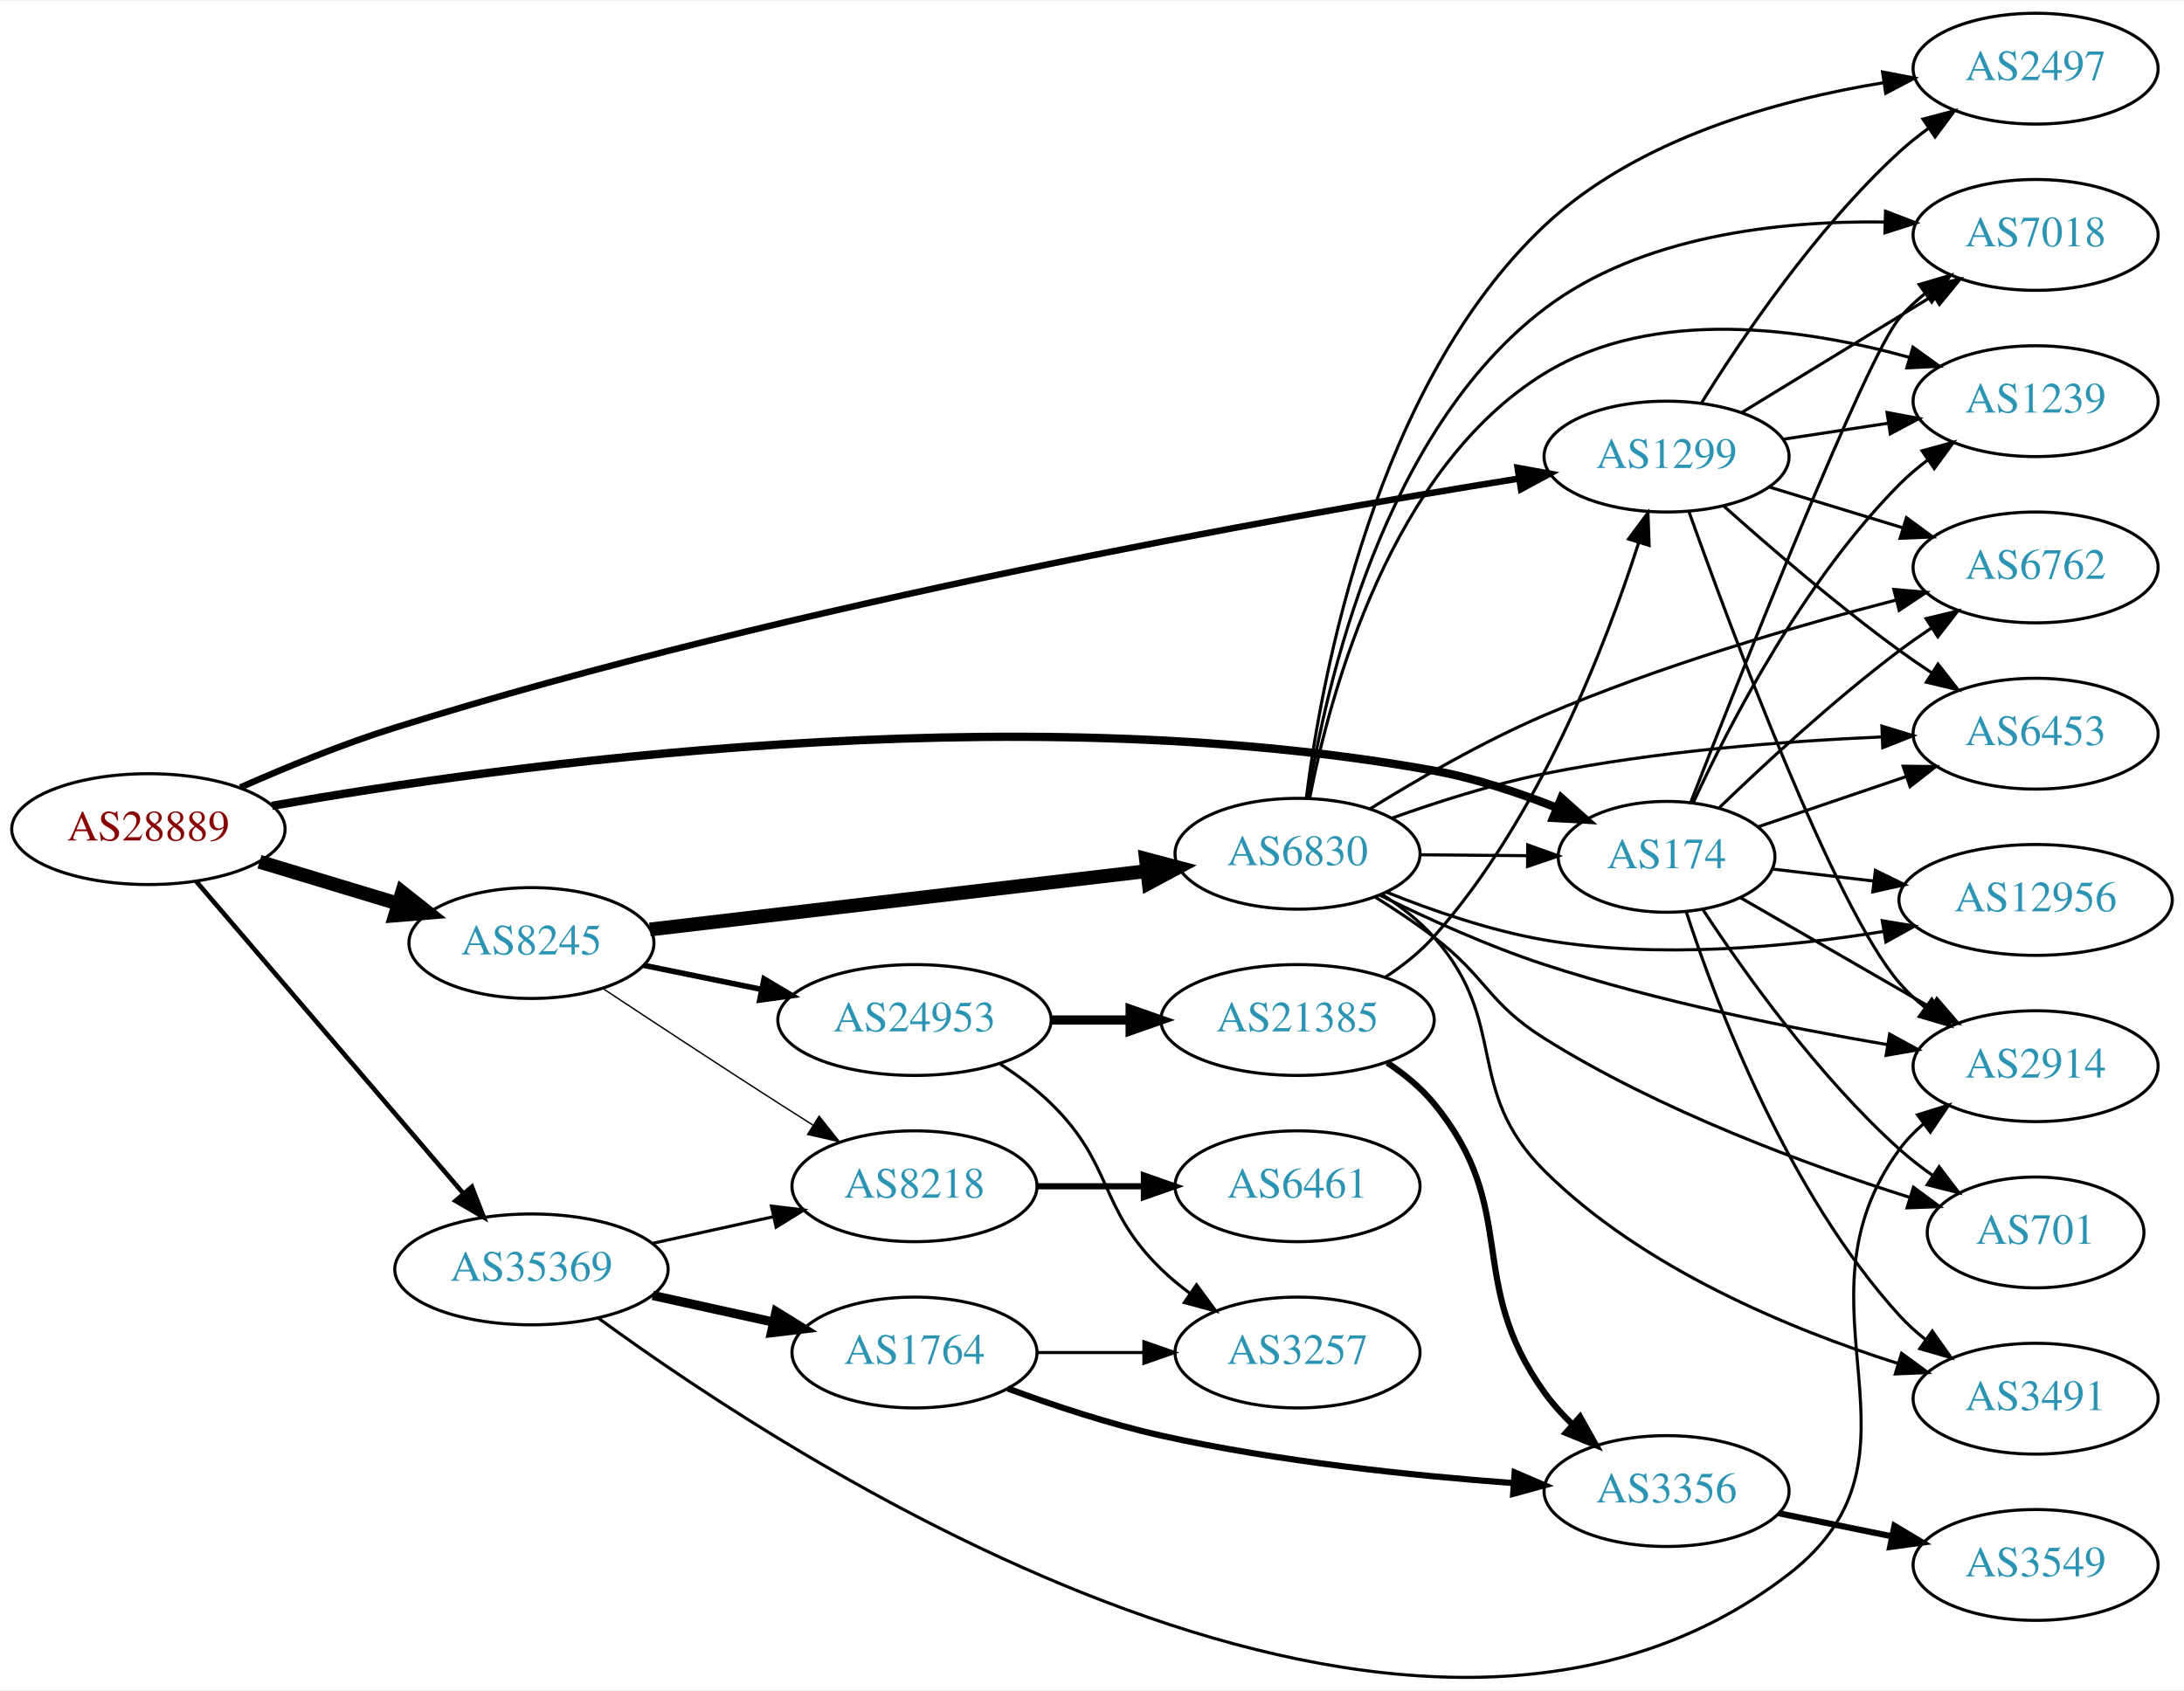
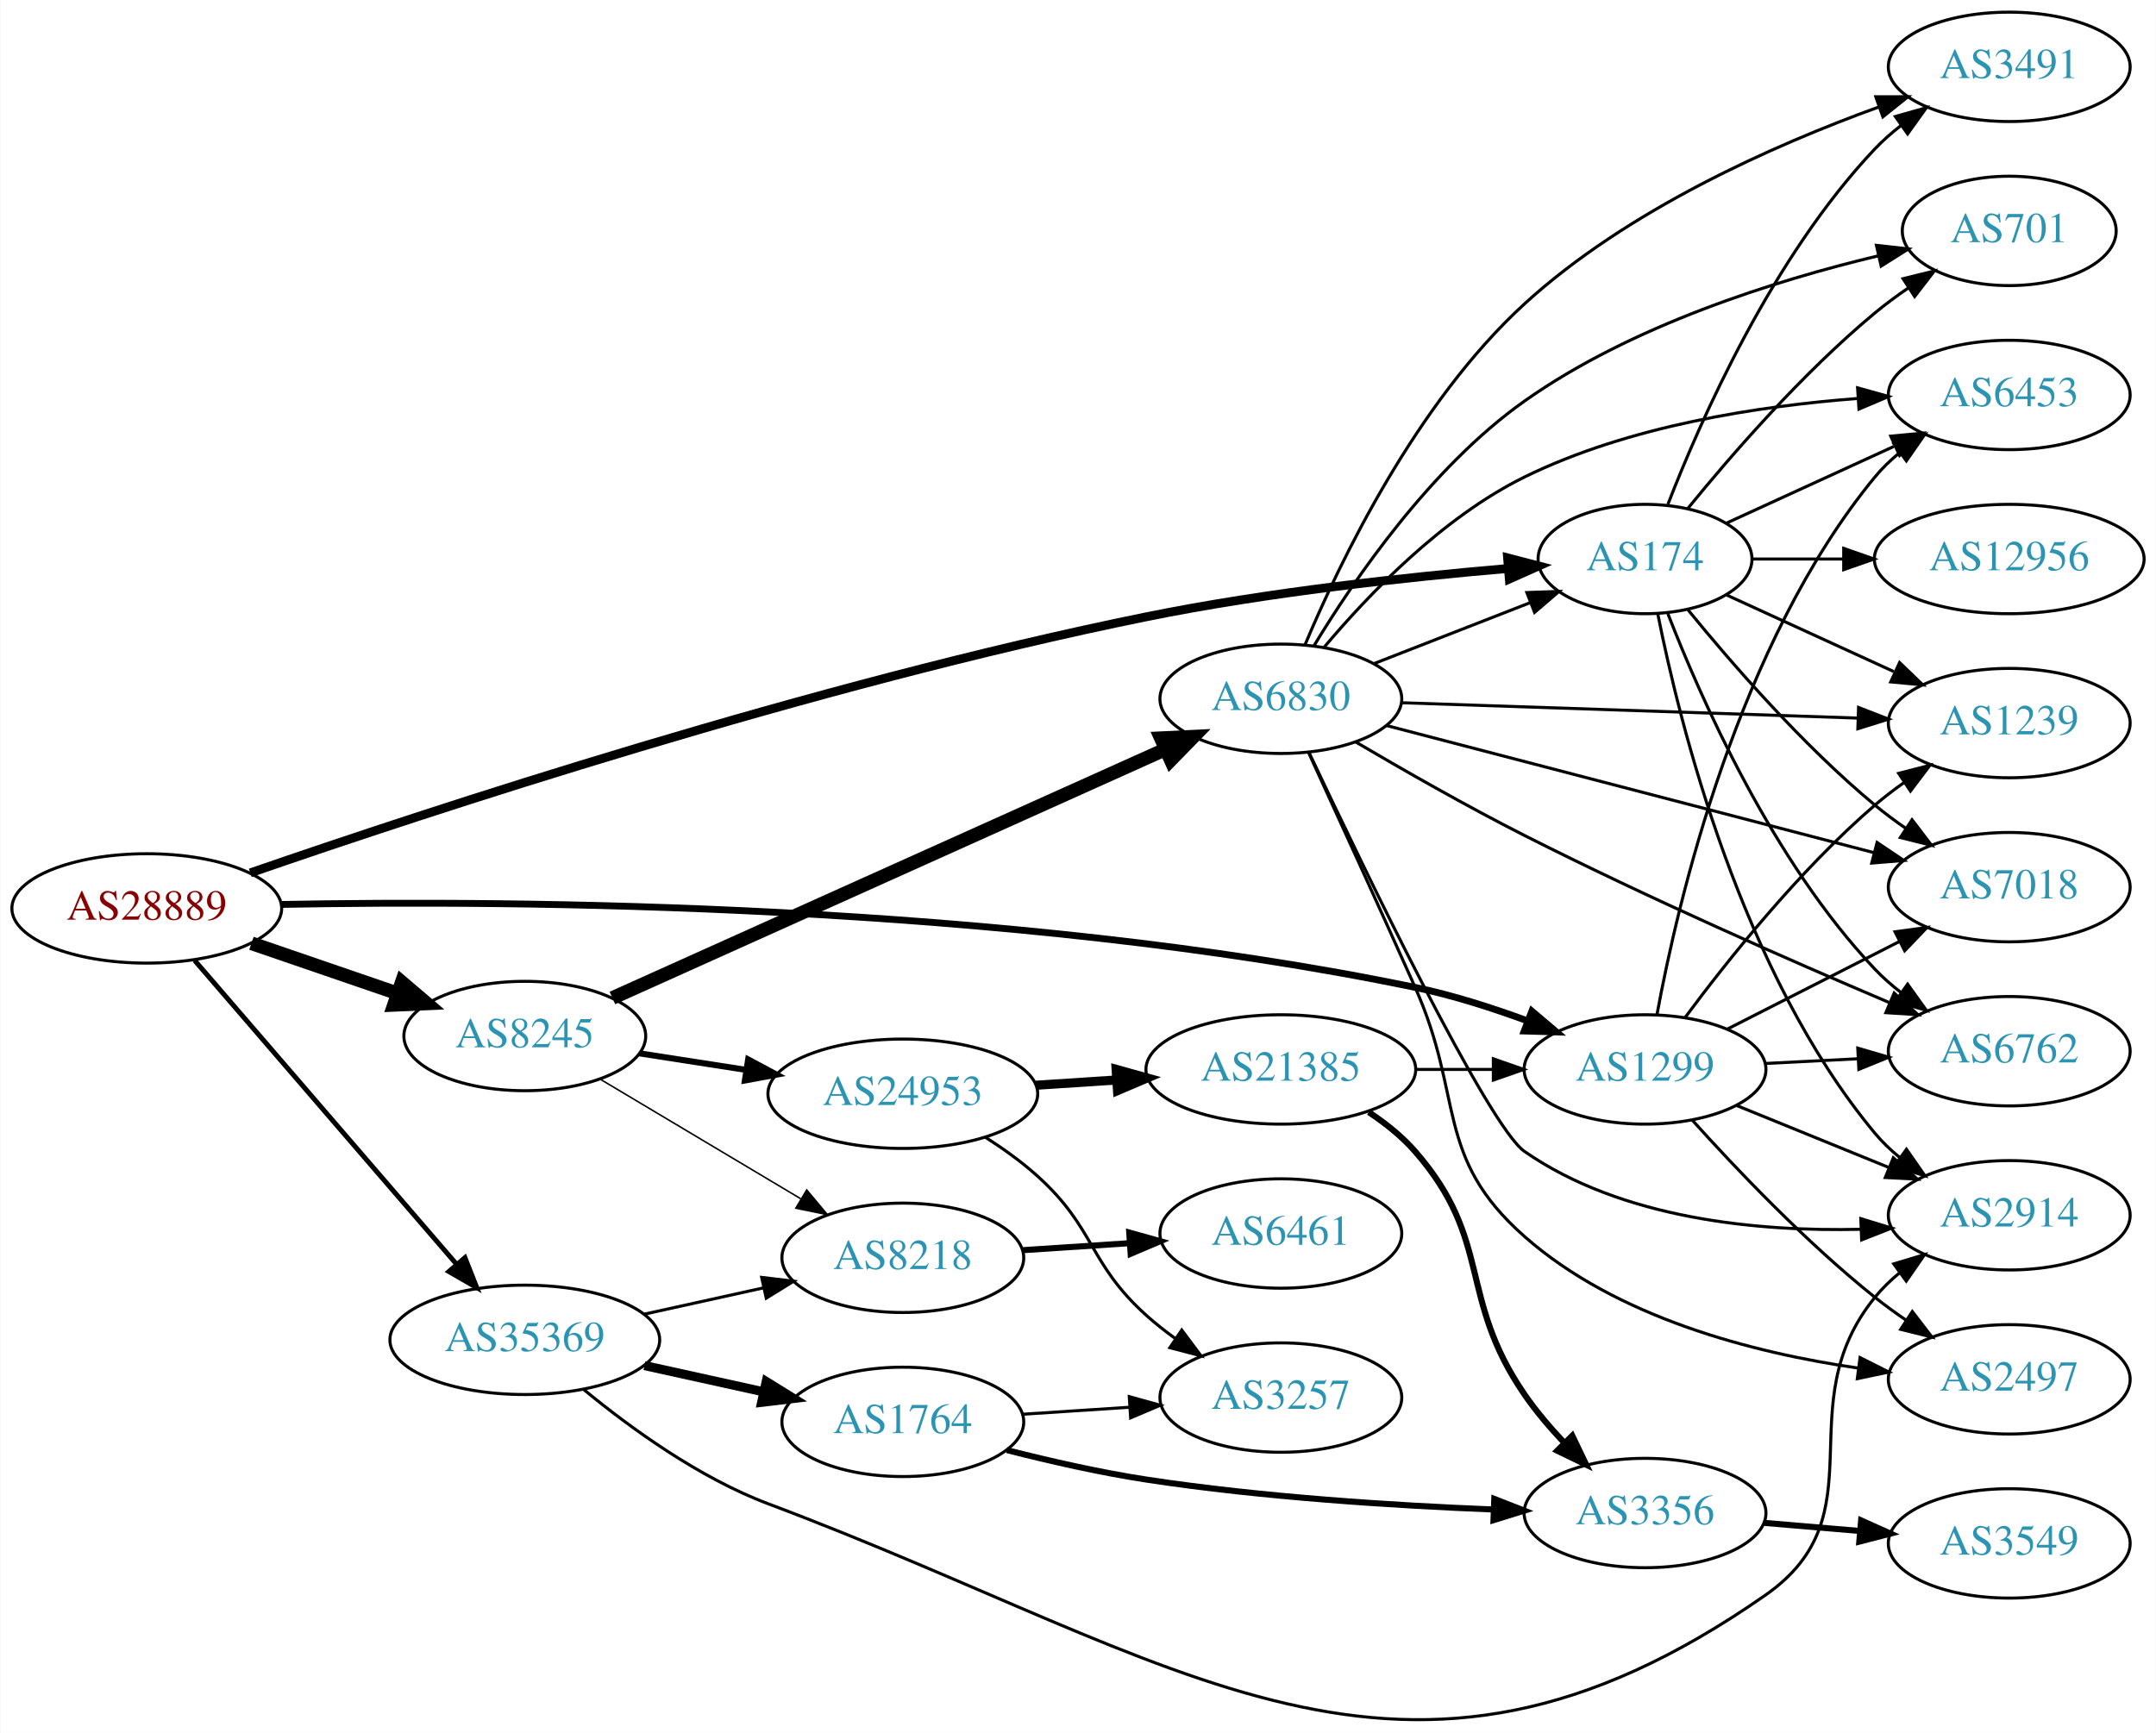
- <svg xmlns="http://www.w3.org/2000/svg" xmlns:xlink="http://www.w3.org/1999/xlink" width="709pt" height="549pt" viewBox="0.00 0.00 709.25 548.59">
-   <g id="graph0" class="graph" transform="scale(1 1) rotate(0) translate(4 544.586)">
-     <polygon fill="white" stroke="none" points="-4,4 -4,-544.586 705.254,-544.586 705.254,4 -4,4" />
+ <svg xmlns="http://www.w3.org/2000/svg" xmlns:xlink="http://www.w3.org/1999/xlink" width="709pt" height="570pt" viewBox="0.00 0.00 709.25 570.37">
+   <g id="graph0" class="graph" transform="scale(1 1) rotate(0) translate(4 566.373)">
+     <polygon fill="white" stroke="none" points="-4,4 -4,-566.373 705.254,-566.373 705.254,4 -4,4" />
    <g id="node1" class="node">
      <g id="a_node1">
        <a xlink:href="/asn/28889" xlink:title="AS28889 ~ LINZNET-AS [AT]">
-           <ellipse fill="#ffffff" stroke="black" cx="44.196" cy="-275.586" rx="44.393" ry="18" />
-           <text text-anchor="middle" x="44.196" y="-271.886" font-family="Times,serif" font-size="14.00" fill="#880000">AS28889</text>
+           <ellipse fill="#ffffff" stroke="black" cx="44.196" cy="-267.373" rx="44.393" ry="18" />
+           <text text-anchor="middle" x="44.196" y="-263.673" font-family="Times,serif" font-size="14.00" fill="#880000">AS28889</text>
        </a>
      </g>
    </g>
    <g id="node2" class="node">
      <g id="a_node2">
        <a xlink:href="/asn/174" xlink:title="AS174 ~ Cogent Communications [US]">
-           <ellipse fill="#ffffff" stroke="black" cx="537.215" cy="-266.586" rx="35.194" ry="18" />
-           <text text-anchor="middle" x="537.215" y="-262.886" font-family="Times,serif" font-size="14.00" fill="#2c94b3">AS174</text>
+           <ellipse fill="#ffffff" stroke="black" cx="537.215" cy="-382.373" rx="35.194" ry="18" />
+           <text text-anchor="middle" x="537.215" y="-378.673" font-family="Times,serif" font-size="14.00" fill="#2c94b3">AS174</text>
        </a>
      </g>
    </g>
    <g id="edge1" class="edge">
-       <path fill="none" stroke="black" stroke-width="2.7" d="M84.332,-283.153C158.575,-296.236 324.686,-319.414 461.569,-294.586 475.001,-292.15 489.164,-287.434 501.5,-282.558" />
-       <polygon fill="black" stroke="black" stroke-width="2.7" points="503.047,-285.706 510.953,-278.653 500.374,-279.236 503.047,-285.706" />
+       <path fill="none" stroke="black" stroke-width="2.893" d="M78.252,-279.072C136.887,-299.365 263.286,-341.054 373.176,-363.373 412.992,-371.46 459.027,-376.432 492.005,-379.251" />
+       <polygon fill="black" stroke="black" stroke-width="2.893" points="491.976,-382.76 502.229,-380.092 492.549,-375.784 491.976,-382.76" />
    </g>
    <g id="node3" class="node">
      <g id="a_node3">
        <a xlink:href="/asn/1299" xlink:title="AS1299 ~ Telia Carrier [EU]">
-           <ellipse fill="#ffffff" stroke="black" cx="537.215" cy="-396.586" rx="39.794" ry="18" />
-           <text text-anchor="middle" x="537.215" y="-392.886" font-family="Times,serif" font-size="14.00" fill="#2c94b3">AS1299</text>
+           <ellipse fill="#ffffff" stroke="black" cx="537.215" cy="-214.373" rx="39.794" ry="18" />
+           <text text-anchor="middle" x="537.215" y="-210.673" font-family="Times,serif" font-size="14.00" fill="#2c94b3">AS1299</text>
        </a>
      </g>
    </g>
    <g id="edge2" class="edge">
-       <path fill="none" stroke="black" stroke-width="2.1" d="M74.056,-289.12C88.862,-295.674 107.33,-303.258 124.392,-308.586 253.963,-349.046 412.205,-377.105 489.378,-389.47" />
-       <polygon fill="black" stroke="black" stroke-width="2.1" points="488.848,-392.93 499.273,-391.04 489.945,-386.016 488.848,-392.93" />
+       <path fill="none" stroke="black" stroke-width="2.25" d="M88.286,-268.681C164.465,-270.111 327.539,-269.201 461.569,-241.373 473.902,-238.812 486.945,-234.638 498.618,-230.329" />
+       <polygon fill="black" stroke="black" stroke-width="2.25" points="499.972,-233.559 508.055,-226.71 497.465,-227.023 499.972,-233.559" />
    </g>
    <g id="node4" class="node">
      <g id="a_node4">
        <a xlink:href="/asn/8245" xlink:title="AS8245 ~ Video-Broadcast GmbH [AT]">
-           <ellipse fill="#ffffff" stroke="black" cx="168.588" cy="-238.586" rx="39.794" ry="18" />
-           <text text-anchor="middle" x="168.588" y="-234.886" font-family="Times,serif" font-size="14.00" fill="#2c94b3">AS8245</text>
+           <ellipse fill="#ffffff" stroke="black" cx="168.588" cy="-225.373" rx="39.794" ry="18" />
+           <text text-anchor="middle" x="168.588" y="-221.673" font-family="Times,serif" font-size="14.00" fill="#2c94b3">AS8245</text>
        </a>
      </g>
    </g>
    <g id="edge3" class="edge">
-       <path fill="none" stroke="black" stroke-width="4.5" d="M80.269,-264.983C94.273,-260.75 110.524,-255.837 125.182,-251.406" />
-       <polygon fill="black" stroke="black" stroke-width="4.5" points="126.595,-255.092 135.028,-248.429 124.316,-247.554 126.595,-255.092" />
+       <path fill="none" stroke="black" stroke-width="4.5" d="M78.64,-255.897C93.387,-250.836 110.862,-244.839 126.403,-239.506" />
+       <polygon fill="black" stroke="black" stroke-width="4.5" points="128.107,-243.084 136.288,-236.114 125.551,-235.636 128.107,-243.084" />
    </g>
    <g id="node5" class="node">
      <g id="a_node5">
        <a xlink:href="/asn/35369" xlink:title="AS35369 ~ LINZAG-TELEKOM-AS [AT]">
-           <ellipse fill="#ffffff" stroke="black" cx="168.588" cy="-132.586" rx="44.393" ry="18" />
-           <text text-anchor="middle" x="168.588" y="-128.886" font-family="Times,serif" font-size="14.00" fill="#2c94b3">AS35369</text>
+           <ellipse fill="#ffffff" stroke="black" cx="168.588" cy="-125.373" rx="44.393" ry="18" />
+           <text text-anchor="middle" x="168.588" y="-121.673" font-family="Times,serif" font-size="14.00" fill="#2c94b3">AS35369</text>
        </a>
      </g>
    </g>
    <g id="edge4" class="edge">
-       <path fill="none" stroke="black" stroke-width="1.5" d="M59.717,-258.621C81.248,-233.464 121.758,-186.133 146.542,-157.176" />
-       <polygon fill="black" stroke="black" stroke-width="1.5" points="149.243,-159.403 153.087,-149.53 143.925,-154.851 149.243,-159.403" />
+       <path fill="none" stroke="black" stroke-width="1.607" d="M59.959,-250.245C81.462,-225.297 121.519,-178.823 146.236,-150.146" />
+       <polygon fill="black" stroke="black" stroke-width="1.607" points="148.895,-152.422 152.773,-142.562 143.593,-147.852 148.895,-152.422" />
    </g>
    <g id="node6" class="node">
      <g id="a_node6">
-         <a xlink:href="/asn/701" xlink:title="AS701 ~ UUNET [US]">
-           <ellipse fill="#ffffff" stroke="black" cx="657.058" cy="-144.586" rx="35.194" ry="18" />
-           <text text-anchor="middle" x="657.058" y="-140.886" font-family="Times,serif" font-size="14.00" fill="#2c94b3">AS701</text>
+         <a xlink:href="/asn/6762" xlink:title="AS6762 ~ TELECOM ITALIA SPARKLE S.p.A. [IT]">
+           <ellipse fill="#ffffff" stroke="black" cx="657.058" cy="-220.373" rx="39.794" ry="18" />
+           <text text-anchor="middle" x="657.058" y="-216.673" font-family="Times,serif" font-size="14.00" fill="#2c94b3">AS6762</text>
        </a>
      </g>
    </g>
    <g id="edge5" class="edge">
-       <path fill="none" stroke="black" d="M549.081,-249.334C562.404,-229.086 586.487,-195.271 612.862,-171.586 616.209,-168.58 619.932,-165.702 623.749,-163.021" />
-       <polygon fill="black" stroke="black" points="625.72,-165.914 632.146,-157.49 621.87,-160.068 625.72,-165.914" />
+       <path fill="none" stroke="black" d="M544.738,-364.379C555.489,-336.645 579.146,-282.944 612.862,-247.373 615.447,-244.645 618.365,-242.079 621.433,-239.696" />
+       <polygon fill="black" stroke="black" points="623.612,-242.443 629.782,-233.83 619.587,-236.715 623.612,-242.443" />
    </g>
    <g id="node7" class="node">
      <g id="a_node7">
        <a xlink:href="/asn/3491" xlink:title="AS3491 ~ PCCW Global, Inc. [US]">
-           <ellipse fill="#ffffff" stroke="black" cx="657.058" cy="-90.586" rx="39.794" ry="18" />
-           <text text-anchor="middle" x="657.058" y="-86.886" font-family="Times,serif" font-size="14.00" fill="#2c94b3">AS3491</text>
+           <ellipse fill="#ffffff" stroke="black" cx="657.058" cy="-544.373" rx="39.794" ry="18" />
+           <text text-anchor="middle" x="657.058" y="-540.673" font-family="Times,serif" font-size="14.00" fill="#2c94b3">AS3491</text>
        </a>
      </g>
    </g>
    <g id="edge6" class="edge">
-       <path fill="none" stroke="black" d="M543.624,-248.669C553.402,-218.662 576.448,-157.603 612.862,-117.586 615.391,-114.806 618.271,-112.205 621.316,-109.8" />
-       <polygon fill="black" stroke="black" points="623.499,-112.543 629.632,-103.904 619.45,-106.833 623.499,-112.543" />
+       <path fill="none" stroke="black" d="M544.738,-400.368C555.489,-428.101 579.146,-481.802 612.862,-517.373 615.447,-520.101 618.365,-522.667 621.433,-525.051" />
+       <polygon fill="black" stroke="black" points="619.587,-528.031 629.782,-530.917 623.612,-522.304 619.587,-528.031" />
    </g>
    <g id="node8" class="node">
      <g id="a_node8">
-         <a xlink:href="/asn/7018" xlink:title="AS7018 ~ AT&amp;T Services, Inc. [US]">
-           <ellipse fill="#ffffff" stroke="black" cx="657.058" cy="-468.586" rx="39.794" ry="18" />
-           <text text-anchor="middle" x="657.058" y="-464.886" font-family="Times,serif" font-size="14.00" fill="#2c94b3">AS7018</text>
+         <a xlink:href="/asn/6453" xlink:title="AS6453 ~ TATA COMMUNICATIONS (AMERICA) INC [US]">
+           <ellipse fill="#ffffff" stroke="black" cx="657.058" cy="-436.373" rx="39.794" ry="18" />
+           <text text-anchor="middle" x="657.058" y="-432.673" font-family="Times,serif" font-size="14.00" fill="#2c94b3">AS6453</text>
        </a>
      </g>
    </g>
    <g id="edge7" class="edge">
-       <path fill="none" stroke="black" d="M545.088,-284.345C561.412,-326.272 601.965,-428.848 612.862,-441.586 615.305,-444.442 618.128,-447.094 621.136,-449.531" />
-       <polygon fill="black" stroke="black" points="619.239,-452.477 629.402,-455.472 623.324,-446.793 619.239,-452.477" />
+       <path fill="none" stroke="black" d="M564.076,-394.224C580.197,-401.611 601.199,-411.235 619.064,-419.421" />
+       <polygon fill="black" stroke="black" points="618.067,-422.814 628.616,-423.798 620.983,-416.451 618.067,-422.814" />
    </g>
    <g id="node9" class="node">
      <g id="a_node9">
-         <a xlink:href="/asn/2914" xlink:title="AS2914 ~ NTT America, Inc. [US]">
-           <ellipse fill="#ffffff" stroke="black" cx="657.058" cy="-198.586" rx="39.794" ry="18" />
-           <text text-anchor="middle" x="657.058" y="-194.886" font-family="Times,serif" font-size="14.00" fill="#2c94b3">AS2914</text>
+         <a xlink:href="/asn/12956" xlink:title="AS12956 ~ TELXIUS [ES]">
+           <ellipse fill="#ffffff" stroke="black" cx="657.058" cy="-382.373" rx="44.393" ry="18" />
+           <text text-anchor="middle" x="657.058" y="-378.673" font-family="Times,serif" font-size="14.00" fill="#2c94b3">AS12956</text>
        </a>
      </g>
    </g>
    <g id="edge8" class="edge">
-       <path fill="none" stroke="black" d="M561.216,-253.314C578.874,-243.124 603.492,-228.919 623.221,-217.534" />
-       <polygon fill="black" stroke="black" points="624.987,-220.556 631.899,-212.526 621.489,-214.493 624.987,-220.556" />
+       <path fill="none" stroke="black" d="M572.617,-382.373C581.992,-382.373 592.375,-382.373 602.542,-382.373" />
+       <polygon fill="black" stroke="black" points="602.591,-385.873 612.591,-382.373 602.591,-378.873 602.591,-385.873" />
    </g>
    <g id="node10" class="node">
      <g id="a_node10">
-         <a xlink:href="/asn/1239" xlink:title="AS1239 ~ Sprint [US]">
-           <ellipse fill="#ffffff" stroke="black" cx="657.058" cy="-414.586" rx="39.794" ry="18" />
-           <text text-anchor="middle" x="657.058" y="-410.886" font-family="Times,serif" font-size="14.00" fill="#2c94b3">AS1239</text>
+         <a xlink:href="/asn/701" xlink:title="AS701 ~ UUNET [US]">
+           <ellipse fill="#ffffff" stroke="black" cx="657.058" cy="-490.373" rx="35.194" ry="18" />
+           <text text-anchor="middle" x="657.058" y="-486.673" font-family="Times,serif" font-size="14.00" fill="#2c94b3">AS701</text>
        </a>
      </g>
    </g>
    <g id="edge9" class="edge">
-       <path fill="none" stroke="black" d="M545.958,-284.337C557.628,-309.579 581.712,-356.253 612.862,-387.586 615.658,-390.399 618.8,-393.054 622.08,-395.522" />
-       <polygon fill="black" stroke="black" points="620.182,-398.464 630.404,-401.25 624.15,-392.697 620.182,-398.464" />
+       <path fill="none" stroke="black" d="M551.372,-399.116C565.458,-416.413 589.016,-443.596 612.862,-463.373 616.325,-466.246 620.117,-469.043 623.972,-471.681" />
+       <polygon fill="black" stroke="black" points="622.114,-474.648 632.404,-477.17 625.933,-468.781 622.114,-474.648" />
    </g>
    <g id="node11" class="node">
      <g id="a_node11">
-         <a xlink:href="/asn/6762" xlink:title="AS6762 ~ TELECOM ITALIA SPARKLE S.p.A. [IT]">
-           <ellipse fill="#ffffff" stroke="black" cx="657.058" cy="-360.586" rx="39.794" ry="18" />
-           <text text-anchor="middle" x="657.058" y="-356.886" font-family="Times,serif" font-size="14.00" fill="#2c94b3">AS6762</text>
+         <a xlink:href="/asn/1239" xlink:title="AS1239 ~ Sprint [US]">
+           <ellipse fill="#ffffff" stroke="black" cx="657.058" cy="-328.373" rx="39.794" ry="18" />
+           <text text-anchor="middle" x="657.058" y="-324.673" font-family="Times,serif" font-size="14.00" fill="#2c94b3">AS1239</text>
        </a>
      </g>
    </g>
    <g id="edge10" class="edge">
-       <path fill="none" stroke="black" d="M554.404,-282.617C569.067,-296.764 591.572,-317.567 612.862,-333.586 616.201,-336.098 619.779,-338.603 623.394,-341.018" />
-       <polygon fill="black" stroke="black" points="621.502,-343.962 631.801,-346.448 625.3,-338.082 621.502,-343.962" />
+       <path fill="none" stroke="black" d="M564.076,-370.523C580.197,-363.136 601.199,-353.511 619.064,-345.325" />
+       <polygon fill="black" stroke="black" points="620.983,-348.296 628.616,-340.948 618.067,-341.932 620.983,-348.296" />
    </g>
    <g id="node12" class="node">
      <g id="a_node12">
-         <a xlink:href="/asn/6453" xlink:title="AS6453 ~ TATA COMMUNICATIONS (AMERICA) INC [US]">
-           <ellipse fill="#ffffff" stroke="black" cx="657.058" cy="-306.586" rx="39.794" ry="18" />
-           <text text-anchor="middle" x="657.058" y="-302.886" font-family="Times,serif" font-size="14.00" fill="#2c94b3">AS6453</text>
+         <a xlink:href="/asn/7018" xlink:title="AS7018 ~ AT&amp;T Services, Inc. [US]">
+           <ellipse fill="#ffffff" stroke="black" cx="657.058" cy="-274.373" rx="39.794" ry="18" />
+           <text text-anchor="middle" x="657.058" y="-270.673" font-family="Times,serif" font-size="14.00" fill="#2c94b3">AS7018</text>
        </a>
      </g>
    </g>
    <g id="edge11" class="edge">
-       <path fill="none" stroke="black" d="M567.043,-276.371C581.488,-281.274 599.232,-287.298 615.067,-292.672" />
-       <polygon fill="black" stroke="black" points="614.038,-296.019 624.633,-295.919 616.288,-289.391 614.038,-296.019" />
+       <path fill="none" stroke="black" d="M551.372,-365.63C565.458,-348.334 589.016,-321.151 612.862,-301.373 616.078,-298.706 619.579,-296.103 623.149,-293.632" />
+       <polygon fill="black" stroke="black" points="625.073,-296.556 631.505,-288.137 621.227,-290.707 625.073,-296.556" />
    </g>
    <g id="node13" class="node">
      <g id="a_node13">
-         <a xlink:href="/asn/12956" xlink:title="AS12956 ~ TELXIUS [ES]">
-           <ellipse fill="#ffffff" stroke="black" cx="657.058" cy="-252.586" rx="44.393" ry="18" />
-           <text text-anchor="middle" x="657.058" y="-248.886" font-family="Times,serif" font-size="14.00" fill="#2c94b3">AS12956</text>
+         <a xlink:href="/asn/2914" xlink:title="AS2914 ~ NTT America, Inc. [US]">
+           <ellipse fill="#ffffff" stroke="black" cx="657.058" cy="-166.373" rx="39.794" ry="18" />
+           <text text-anchor="middle" x="657.058" y="-162.673" font-family="Times,serif" font-size="14.00" fill="#2c94b3">AS2914</text>
        </a>
      </g>
    </g>
    <g id="edge12" class="edge">
-       <path fill="none" stroke="black" d="M571.669,-262.612C581.88,-261.399 593.355,-260.035 604.475,-258.714" />
-       <polygon fill="black" stroke="black" points="605.025,-262.174 614.542,-257.518 604.199,-255.223 605.025,-262.174" />
+       <path fill="none" stroke="black" d="M541.414,-364.3C548.577,-328.232 568.852,-246.248 612.862,-193.373 615.266,-190.484 618.063,-187.811 621.055,-185.36" />
+       <polygon fill="black" stroke="black" points="623.245,-188.096 629.298,-179.4 619.144,-182.423 623.245,-188.096" />
+     </g>
+     <g id="edge14" class="edge">
+       <path fill="none" stroke="black" d="M576.801,-216.338C586.568,-216.835 597.184,-217.376 607.378,-217.895" />
+       <polygon fill="black" stroke="black" points="607.22,-221.391 617.385,-218.404 607.576,-214.4 607.22,-221.391" />
+     </g>
+     <g id="edge18" class="edge">
+       <path fill="none" stroke="black" d="M541.152,-232.449C547.935,-269.358 567.697,-354.526 612.862,-409.373 615.251,-412.275 618.037,-414.957 621.023,-417.413" />
+       <polygon fill="black" stroke="black" points="619.106,-420.346 629.257,-423.38 623.214,-414.678 619.106,-420.346" />
+     </g>
+     <g id="edge17" class="edge">
+       <path fill="none" stroke="black" d="M550.367,-231.422C564.15,-250.011 587.962,-279.964 612.862,-301.373 615.869,-303.959 619.148,-306.467 622.511,-308.846" />
+       <polygon fill="black" stroke="black" points="620.677,-311.829 630.939,-314.462 624.558,-306.004 620.677,-311.829" />
+     </g>
+     <g id="edge15" class="edge">
+       <path fill="none" stroke="black" d="M564.368,-227.689C580.998,-236.156 602.734,-247.223 620.869,-256.457" />
+       <polygon fill="black" stroke="black" points="619.478,-259.676 629.978,-261.094 622.654,-253.438 619.478,-259.676" />
    </g>
    <g id="edge13" class="edge">
-       <path fill="none" stroke="black" d="M561.779,-410.983C579.602,-421.873 604.275,-436.948 623.91,-448.945" />
-       <polygon fill="black" stroke="black" points="622.176,-451.987 632.535,-454.214 625.826,-446.013 622.176,-451.987" />
-     </g>
-     <g id="edge15" class="edge">
-       <path fill="none" stroke="black" d="M544.434,-378.85C558.211,-340.234 591.754,-250.051 612.862,-225.586 615.317,-222.74 618.148,-220.095 621.161,-217.663" />
-       <polygon fill="black" stroke="black" points="623.348,-220.401 629.434,-211.728 619.268,-214.713 623.348,-220.401" />
-     </g>
-     <g id="edge14" class="edge">
-       <path fill="none" stroke="black" d="M575.178,-402.232C585.927,-403.874 597.814,-405.69 609.091,-407.412" />
-       <polygon fill="black" stroke="black" points="608.812,-410.91 619.226,-408.96 609.869,-403.99 608.812,-410.91" />
-     </g>
-     <g id="edge17" class="edge">
-       <path fill="none" stroke="black" d="M570.728,-386.654C584.123,-382.561 599.815,-377.768 614.063,-373.415" />
-       <polygon fill="black" stroke="black" points="615.11,-376.755 623.651,-370.486 613.065,-370.061 615.11,-376.755" />
-     </g>
-     <g id="edge18" class="edge">
-       <path fill="none" stroke="black" d="M555.734,-380.568C570.505,-367.369 592.442,-348.469 612.862,-333.586 616.239,-331.125 619.84,-328.652 623.469,-326.257" />
-       <polygon fill="black" stroke="black" points="625.369,-329.196 631.892,-320.847 621.586,-323.306 625.369,-329.196" />
+       <path fill="none" stroke="black" d="M567.345,-202.508C582.5,-196.335 601.224,-188.708 617.558,-182.055" />
+       <polygon fill="black" stroke="black" points="618.914,-185.282 626.855,-178.268 616.273,-178.799 618.914,-185.282" />
    </g>
    <g id="node14" class="node">
      <g id="a_node14">
        <a xlink:href="/asn/2497" xlink:title="AS2497 ~ Internet Initiative Japan Inc. [JP]">
-           <ellipse fill="#ffffff" stroke="black" cx="657.058" cy="-522.586" rx="39.794" ry="18" />
-           <text text-anchor="middle" x="657.058" y="-518.886" font-family="Times,serif" font-size="14.00" fill="#2c94b3">AS2497</text>
+           <ellipse fill="#ffffff" stroke="black" cx="657.058" cy="-112.373" rx="39.794" ry="18" />
+           <text text-anchor="middle" x="657.058" y="-108.673" font-family="Times,serif" font-size="14.00" fill="#2c94b3">AS2497</text>
        </a>
      </g>
    </g>
    <g id="edge16" class="edge">
-       <path fill="none" stroke="black" d="M548.462,-413.857C561.533,-434.902 585.721,-470.72 612.862,-495.586 615.786,-498.265 619.011,-500.834 622.342,-503.249" />
-       <polygon fill="black" stroke="black" points="620.482,-506.217 630.729,-508.912 624.399,-500.415 620.482,-506.217" />
+       <path fill="none" stroke="black" d="M552.68,-197.772C567.053,-181.798 590.168,-157.471 612.862,-139.373 616.129,-136.768 619.661,-134.204 623.25,-131.756" />
+       <polygon fill="black" stroke="black" points="625.167,-134.685 631.627,-126.287 621.34,-128.823 625.167,-134.685" />
    </g>
    <g id="node15" class="node">
      <g id="a_node15">
        <a xlink:href="/asn/8218" xlink:title="AS8218 ~ legacy Neotelecoms [FR]">
-           <ellipse fill="#ffffff" stroke="black" cx="292.98" cy="-159.586" rx="39.794" ry="18" />
-           <text text-anchor="middle" x="292.98" y="-155.886" font-family="Times,serif" font-size="14.00" fill="#2c94b3">AS8218</text>
+           <ellipse fill="#ffffff" stroke="black" cx="292.98" cy="-152.373" rx="39.794" ry="18" />
+           <text text-anchor="middle" x="292.98" y="-148.673" font-family="Times,serif" font-size="14.00" fill="#2c94b3">AS8218</text>
        </a>
      </g>
    </g>
    <g id="edge19" class="edge">
-       <path fill="none" stroke="black" stroke-width="0.45" d="M191.691,-223.884C207.528,-213.396 229.395,-199.009 248.784,-186.586 252.387,-184.278 256.17,-181.878 259.937,-179.504" />
-       <polygon fill="black" stroke="black" stroke-width="0.45" points="261.996,-182.344 268.606,-174.064 258.275,-176.415 261.996,-182.344" />
+       <path fill="none" stroke="black" stroke-width="0.5" d="M193.477,-211.125C212.263,-199.92 238.634,-184.192 259.363,-171.828" />
+       <polygon fill="black" stroke="black" stroke-width="0.5" points="261.356,-174.714 268.152,-166.586 257.77,-168.702 261.356,-174.714" />
    </g>
    <g id="node16" class="node">
      <g id="a_node16">
        <a xlink:href="/asn/24953" xlink:title="AS24953 ~ AS MACRO: AS-24953 (customers) [AT]">
-           <ellipse fill="#ffffff" stroke="black" cx="292.98" cy="-213.586" rx="44.393" ry="18" />
-           <text text-anchor="middle" x="292.98" y="-209.886" font-family="Times,serif" font-size="14.00" fill="#2c94b3">AS24953</text>
+           <ellipse fill="#ffffff" stroke="black" cx="292.98" cy="-206.373" rx="44.393" ry="18" />
+           <text text-anchor="middle" x="292.98" y="-202.673" font-family="Times,serif" font-size="14.00" fill="#2c94b3">AS24953</text>
        </a>
      </g>
    </g>
    <g id="edge20" class="edge">
-       <path fill="none" stroke="black" stroke-width="1.8" d="M204.989,-231.355C216.911,-228.92 230.431,-226.158 243.198,-223.55" />
-       <polygon fill="black" stroke="black" stroke-width="1.8" points="244.134,-226.932 253.231,-221.501 242.733,-220.073 244.134,-226.932" />
+       <path fill="none" stroke="black" stroke-width="2" d="M206.31,-219.673C217.311,-217.965 229.575,-216.061 241.307,-214.24" />
+       <polygon fill="black" stroke="black" stroke-width="2" points="242.091,-217.66 251.435,-212.667 241.017,-210.743 242.091,-217.66" />
    </g>
    <g id="node17" class="node">
      <g id="a_node17">
        <a xlink:href="/asn/6830" xlink:title="AS6830 ~ LGI-UPC [AT]">
-           <ellipse fill="#ffffff" stroke="black" cx="417.373" cy="-267.586" rx="39.794" ry="18" />
-           <text text-anchor="middle" x="417.373" y="-263.886" font-family="Times,serif" font-size="14.00" fill="#2c94b3">AS6830</text>
+           <ellipse fill="#ffffff" stroke="black" cx="417.373" cy="-336.373" rx="39.794" ry="18" />
+           <text text-anchor="middle" x="417.373" y="-332.673" font-family="Times,serif" font-size="14.00" fill="#2c94b3">AS6830</text>
        </a>
      </g>
    </g>
    <g id="edge21" class="edge">
-       <path fill="none" stroke="black" stroke-width="4.5" d="M207.069,-242.991C250.283,-248.069 321.405,-256.426 368.565,-261.968" />
-       <polygon fill="black" stroke="black" stroke-width="4.5" points="368.147,-265.884 378.539,-263.14 369.067,-258.062 368.147,-265.884" />
-     </g>
-     <g id="edge40" class="edge">
-       <path fill="none" stroke="black" d="M190.271,-116.793C254.654,-69.672 454.499,60.951 576.862,-33.586 627.021,-72.339 575.33,-120.506 612.862,-171.586 615.087,-174.615 617.764,-177.382 620.682,-179.892" />
-       <polygon fill="black" stroke="black" points="618.705,-182.783 628.82,-185.933 622.877,-177.162 618.705,-182.783" />
+       <path fill="none" stroke="black" stroke-width="4.5" d="M197.418,-237.891C242.063,-257.971 329.715,-297.396 379.51,-319.793" />
+       <polygon fill="black" stroke="black" stroke-width="4.5" points="377.91,-323.391 388.645,-323.902 381.14,-316.209 377.91,-323.391" />
+     </g>
+     <g id="edge38" class="edge">
+       <path fill="none" stroke="black" d="M187.979,-109.018C203.169,-96.502 225.883,-79.973 248.784,-71.373 385.859,-19.899 456.796,42.431 576.862,-41.373 614.911,-67.931 583.609,-103.354 612.862,-139.373 615.231,-142.291 618.004,-144.984 620.982,-147.446" />
+       <polygon fill="black" stroke="black" points="619.058,-150.375 629.205,-153.423 623.173,-144.712 619.058,-150.375" />
    </g>
    <g id="edge39" class="edge">
-       <path fill="none" stroke="black" d="M207.978,-141.055C220.369,-143.788 234.216,-146.843 247.036,-149.671" />
-       <polygon fill="black" stroke="black" points="246.532,-153.144 257.051,-151.881 248.04,-146.308 246.532,-153.144" />
+       <path fill="none" stroke="black" d="M207.978,-133.842C220.369,-136.576 234.216,-139.63 247.036,-142.458" />
+       <polygon fill="black" stroke="black" points="246.532,-145.931 257.051,-144.668 248.04,-139.096 246.532,-145.931" />
    </g>
    <g id="node23" class="node">
      <g id="a_node23">
        <a xlink:href="/asn/1764" xlink:title="AS1764 ~ NEXTLAYER-AS [AT]">
-           <ellipse fill="#ffffff" stroke="black" cx="292.98" cy="-105.586" rx="39.794" ry="18" />
-           <text text-anchor="middle" x="292.98" y="-101.886" font-family="Times,serif" font-size="14.00" fill="#2c94b3">AS1764</text>
-         </a>
-       </g>
-     </g>
-     <g id="edge38" class="edge">
-       <path fill="none" stroke="black" stroke-width="3" d="M207.978,-124.117C220.369,-121.384 234.216,-118.329 247.036,-115.501" />
-       <polygon fill="black" stroke="black" stroke-width="3" points="248.04,-118.864 257.051,-113.292 246.532,-112.028 248.04,-118.864" />
+           <ellipse fill="#ffffff" stroke="black" cx="292.98" cy="-98.373" rx="39.794" ry="18" />
+           <text text-anchor="middle" x="292.98" y="-94.673" font-family="Times,serif" font-size="14.00" fill="#2c94b3">AS1764</text>
+         </a>
+       </g>
+     </g>
+     <g id="edge37" class="edge">
+       <path fill="none" stroke="black" stroke-width="3" d="M207.978,-116.904C220.369,-114.171 234.216,-111.116 247.036,-108.288" />
+       <polygon fill="black" stroke="black" stroke-width="3" points="248.04,-111.651 257.051,-106.079 246.532,-104.815 248.04,-111.651" />
    </g>
    <g id="node18" class="node">
      <g id="a_node18">
        <a xlink:href="/asn/6461" xlink:title="AS6461 ~ Zayo Bandwidth [US]">
-           <ellipse fill="#ffffff" stroke="black" cx="417.373" cy="-159.586" rx="39.794" ry="18" />
-           <text text-anchor="middle" x="417.373" y="-155.886" font-family="Times,serif" font-size="14.00" fill="#2c94b3">AS6461</text>
+           <ellipse fill="#ffffff" stroke="black" cx="417.373" cy="-160.373" rx="39.794" ry="18" />
+           <text text-anchor="middle" x="417.373" y="-156.673" font-family="Times,serif" font-size="14.00" fill="#2c94b3">AS6461</text>
        </a>
      </g>
    </g>
    <g id="edge22" class="edge">
-       <path fill="none" stroke="black" stroke-width="2" d="M332.706,-159.586C343.644,-159.586 355.695,-159.586 367.161,-159.586" />
-       <polygon fill="black" stroke="black" stroke-width="2" points="367.479,-163.086 377.479,-159.586 367.479,-156.086 367.479,-163.086" />
+       <path fill="none" stroke="black" stroke-width="2" d="M332.37,-154.883C343.54,-155.613 355.892,-156.42 367.61,-157.186" />
+       <polygon fill="black" stroke="black" stroke-width="2" points="367.491,-160.686 377.698,-157.845 367.948,-153.7 367.491,-160.686" />
    </g>
    <g id="node19" class="node">
      <g id="a_node19">
        <a xlink:href="/asn/3257" xlink:title="AS3257 ~ GTT [DE]">
-           <ellipse fill="#ffffff" stroke="black" cx="417.373" cy="-105.586" rx="39.794" ry="18" />
-           <text text-anchor="middle" x="417.373" y="-101.886" font-family="Times,serif" font-size="14.00" fill="#2c94b3">AS3257</text>
+           <ellipse fill="#ffffff" stroke="black" cx="417.373" cy="-106.373" rx="39.794" ry="18" />
+           <text text-anchor="middle" x="417.373" y="-102.673" font-family="Times,serif" font-size="14.00" fill="#2c94b3">AS3257</text>
        </a>
      </g>
    </g>
    <g id="edge23" class="edge">
-       <path fill="none" stroke="black" d="M320.864,-199.257C326.589,-195.55 332.355,-191.268 337.176,-186.586 357.87,-166.492 352.483,-152.681 373.176,-132.586 376.022,-129.823 379.195,-127.2 382.496,-124.752" />
-       <polygon fill="black" stroke="black" points="384.561,-127.58 390.843,-119.048 380.612,-121.8 384.561,-127.58" />
+       <path fill="none" stroke="black" d="M320.152,-192.057C326.035,-188.296 332.049,-183.987 337.176,-179.373 356.475,-162.009 353.878,-150.738 373.176,-133.373 376.125,-130.721 379.365,-128.169 382.706,-125.764" />
+       <polygon fill="black" stroke="black" points="384.76,-128.6 391.104,-120.115 380.853,-122.792 384.76,-128.6" />
    </g>
    <g id="node20" class="node">
      <g id="a_node20">
        <a xlink:href="/asn/21385" xlink:title="AS21385 ~ Trusted Network GmbH [DE]">
-           <ellipse fill="#ffffff" stroke="black" cx="417.373" cy="-213.586" rx="44.393" ry="18" />
-           <text text-anchor="middle" x="417.373" y="-209.886" font-family="Times,serif" font-size="14.00" fill="#2c94b3">AS21385</text>
+           <ellipse fill="#ffffff" stroke="black" cx="417.373" cy="-214.373" rx="44.393" ry="18" />
+           <text text-anchor="middle" x="417.373" y="-210.673" font-family="Times,serif" font-size="14.00" fill="#2c94b3">AS21385</text>
        </a>
      </g>
    </g>
    <g id="edge24" class="edge">
-       <path fill="none" stroke="black" stroke-width="3" d="M337.476,-213.586C345.682,-213.586 354.353,-213.586 362.826,-213.586" />
-       <polygon fill="black" stroke="black" stroke-width="3" points="363.017,-217.086 373.017,-213.586 363.017,-210.086 363.017,-217.086" />
+       <path fill="none" stroke="black" stroke-width="3" d="M336.787,-209.171C345.309,-209.728 354.356,-210.32 363.177,-210.896" />
+       <polygon fill="black" stroke="black" stroke-width="3" points="363.176,-214.403 373.383,-211.563 363.633,-207.418 363.176,-214.403" />
+     </g>
+     <g id="edge27" class="edge">
+       <path fill="none" stroke="black" d="M448.109,-347.981C463.726,-354.077 483.003,-361.602 499.54,-368.057" />
+       <polygon fill="black" stroke="black" points="498.323,-371.339 508.911,-371.715 500.869,-364.818 498.323,-371.339" />
+     </g>
+     <g id="edge28" class="edge">
+       <path fill="none" stroke="black" d="M441.962,-322.184C457.542,-313.008 478.525,-301.022 497.569,-291.373 537.786,-270.998 585.094,-250.201 617.488,-236.427" />
+       <polygon fill="black" stroke="black" points="619.193,-239.507 627.038,-232.386 616.465,-233.06 619.193,-239.507" />
+     </g>
+     <g id="edge31" class="edge">
+       <path fill="none" stroke="black" d="M425.311,-354.098C436.74,-381.335 461.87,-433.745 497.569,-466.373 531.357,-497.256 579.625,-518.643 614,-531.108" />
+       <polygon fill="black" stroke="black" points="613.152,-534.52 623.747,-534.539 615.476,-527.917 613.152,-534.52" />
+     </g>
+     <g id="edge32" class="edge">
+       <path fill="none" stroke="black" d="M431.567,-353.269C445.888,-370.329 470.381,-396.014 497.569,-409.373 531.815,-426.201 574.68,-432.756 607.194,-435.211" />
+       <polygon fill="black" stroke="black" points="607.157,-438.716 617.363,-435.872 607.611,-431.73 607.157,-438.716" />
+     </g>
+     <g id="edge34" class="edge">
+       <path fill="none" stroke="black" d="M428.204,-353.709C441.364,-375.453 466.667,-412.527 497.569,-434.373 532.769,-459.258 580.116,-474.07 613.873,-482.149" />
+       <polygon fill="black" stroke="black" points="613.355,-485.621 623.884,-484.443 614.918,-478.797 613.355,-485.621" />
    </g>
    <g id="edge33" class="edge">
-       <path fill="none" stroke="black" d="M457.285,-267.256C468.372,-267.162 480.531,-267.059 491.914,-266.962" />
-       <polygon fill="black" stroke="black" points="492.126,-270.46 502.096,-266.876 492.066,-263.461 492.126,-270.46" />
-     </g>
-     <g id="edge28" class="edge">
-       <path fill="none" stroke="black" d="M442.661,-253.49C448.973,-249.537 455.656,-245.084 461.569,-240.586 478.844,-227.445 479.181,-219.118 497.569,-207.586 535.078,-184.062 582.842,-166.525 616.083,-156.006" />
-       <polygon fill="black" stroke="black" points="617.386,-159.267 625.906,-152.968 615.318,-152.579 617.386,-159.267" />
-     </g>
-     <g id="edge34" class="edge">
-       <path fill="none" stroke="black" d="M444.88,-254.342C450.883,-250.49 456.865,-245.871 461.569,-240.586 486.417,-212.667 471.067,-190.941 497.569,-164.586 529.415,-132.916 577.364,-113.14 612.18,-102.086" />
-       <polygon fill="black" stroke="black" points="613.536,-105.332 622.078,-99.064 611.492,-98.637 613.536,-105.332" />
-     </g>
-     <g id="edge26" class="edge">
-       <path fill="none" stroke="black" d="M420.729,-285.615C426.526,-322.109 445.048,-404.644 497.569,-444.586 528.885,-468.402 573.948,-473.233 608.024,-472.784" />
-       <polygon fill="black" stroke="black" points="608.324,-476.277 618.219,-472.491 608.122,-469.28 608.324,-476.277" />
+       <path fill="none" stroke="black" d="M457.09,-335.07C498.008,-333.693 562.648,-331.517 607.083,-330.022" />
+       <polygon fill="black" stroke="black" points="607.48,-333.51 617.357,-329.676 607.245,-326.514 607.48,-333.51" />
+     </g>
+     <g id="edge35" class="edge">
+       <path fill="none" stroke="black" d="M452.175,-327.556C494.324,-316.561 566.444,-297.749 612.643,-285.698" />
+       <polygon fill="black" stroke="black" points="613.579,-289.071 622.372,-283.16 611.813,-282.297 613.579,-289.071" />
+     </g>
+     <g id="edge29" class="edge">
+       <path fill="none" stroke="black" d="M426.622,-318.739C444.383,-281.11 485.598,-195.686 497.569,-187.373 529.696,-165.062 574.478,-160.951 608.248,-161.763" />
+       <polygon fill="black" stroke="black" points="608.219,-165.265 618.349,-162.159 608.493,-158.27 608.219,-165.265" />
    </g>
    <g id="edge30" class="edge">
-       <path fill="none" stroke="black" d="M444.189,-254.091C459.395,-246.593 479.194,-237.593 497.569,-231.586 534.209,-219.608 577.082,-210.992 608.991,-205.574" />
-       <polygon fill="black" stroke="black" points="609.65,-209.013 618.944,-203.927 608.507,-202.107 609.65,-209.013" />
-     </g>
-     <g id="edge27" class="edge">
-       <path fill="none" stroke="black" d="M421.324,-285.707C427.966,-319.826 447.609,-392.92 497.569,-423.586 533.162,-445.434 582.153,-438.262 616.207,-428.772" />
-       <polygon fill="black" stroke="black" points="617.235,-432.118 625.828,-425.919 615.245,-425.406 617.235,-432.118" />
-     </g>
-     <g id="edge29" class="edge">
-       <path fill="none" stroke="black" d="M440.895,-282.178C456.378,-291.755 477.66,-304.042 497.569,-312.586 534.877,-328.598 579.252,-341.551 611.545,-349.947" />
-       <polygon fill="black" stroke="black" points="611.025,-353.427 621.58,-352.511 612.758,-346.644 611.025,-353.427" />
-     </g>
-     <g id="edge32" class="edge">
-       <path fill="none" stroke="black" d="M448.01,-279.156C462.697,-284.413 480.831,-290.201 497.569,-293.586 533.793,-300.911 575.471,-304.13 606.993,-305.535" />
-       <polygon fill="black" stroke="black" points="607.139,-309.043 617.271,-305.944 607.418,-302.049 607.139,-309.043" />
-     </g>
-     <g id="edge31" class="edge">
-       <path fill="none" stroke="black" d="M446.339,-255.075C461.225,-249.095 480.033,-242.595 497.569,-239.586 534.275,-233.288 576.306,-237.238 607.857,-242.383" />
-       <polygon fill="black" stroke="black" points="607.263,-245.832 617.712,-244.085 608.453,-238.934 607.263,-245.832" />
+       <path fill="none" stroke="black" d="M426.563,-318.545C435.303,-299.477 449.521,-268.336 461.569,-241.373 477.806,-205.034 467.716,-185.699 497.569,-159.373 527.903,-132.623 572.867,-121.081 607.161,-116.11" />
+       <polygon fill="black" stroke="black" points="607.971,-119.534 617.434,-114.769 607.065,-112.593 607.971,-119.534" />
    </g>
    <g id="edge25" class="edge">
-       <path fill="none" stroke="black" d="M420.221,-285.71C425.215,-325.222 442.556,-419.726 497.569,-471.586 527.527,-499.828 573.214,-512.431 607.851,-518.055" />
-       <polygon fill="black" stroke="black" points="607.354,-521.519 617.76,-519.525 608.382,-514.595 607.354,-521.519" />
-     </g>
-     <g id="edge36" class="edge">
-       <path fill="none" stroke="black" d="M445.766,-227.427C451.464,-231.158 457.09,-235.574 461.569,-240.586 495.652,-278.731 517.432,-335.199 528.188,-368.706" />
-       <polygon fill="black" stroke="black" points="524.866,-369.81 531.173,-378.322 531.551,-367.734 524.866,-369.81" />
+       <path fill="none" stroke="black" d="M461.584,-214.373C469.896,-214.373 478.659,-214.373 487.141,-214.373" />
+       <polygon fill="black" stroke="black" points="487.3,-217.873 497.3,-214.373 487.3,-210.873 487.3,-217.873" />
    </g>
    <g id="node21" class="node">
      <g id="a_node21">
        <a xlink:href="/asn/3356" xlink:title="AS3356 ~ Level 3 Parent, LLC [US]">
-           <ellipse fill="#ffffff" stroke="black" cx="537.215" cy="-60.586" rx="39.794" ry="18" />
-           <text text-anchor="middle" x="537.215" y="-56.886" font-family="Times,serif" font-size="14.00" fill="#2c94b3">AS3356</text>
-         </a>
-       </g>
-     </g>
-     <g id="edge35" class="edge">
-       <path fill="none" stroke="black" stroke-width="2" d="M446.519,-199.71C452.044,-196.025 457.408,-191.638 461.569,-186.586 490.009,-152.053 471.485,-128.932 497.569,-92.586 500.211,-88.904 503.376,-85.396 506.742,-82.145" />
-       <polygon fill="black" stroke="black" stroke-width="2" points="509.125,-84.709 514.306,-75.467 504.493,-79.462 509.125,-84.709" />
+           <ellipse fill="#ffffff" stroke="black" cx="537.215" cy="-68.373" rx="39.794" ry="18" />
+           <text text-anchor="middle" x="537.215" y="-64.673" font-family="Times,serif" font-size="14.00" fill="#2c94b3">AS3356</text>
+         </a>
+       </g>
+     </g>
+     <g id="edge26" class="edge">
+       <path fill="none" stroke="black" stroke-width="2" d="M446.303,-200.314C451.841,-196.64 457.266,-192.304 461.569,-187.373 487.205,-157.996 475.494,-139.512 497.569,-107.373 501.323,-101.908 505.89,-96.533 510.552,-91.603" />
+       <polygon fill="black" stroke="black" stroke-width="2" points="513.275,-93.828 517.851,-84.273 508.315,-88.889 513.275,-93.828" />
    </g>
    <g id="node22" class="node">
      <g id="a_node22">
        <a xlink:href="/asn/3549" xlink:title="AS3549 ~ Level 3 Parent, LLC [US]">
-           <ellipse fill="#ffffff" stroke="black" cx="657.058" cy="-36.586" rx="39.794" ry="18" />
-           <text text-anchor="middle" x="657.058" y="-32.886" font-family="Times,serif" font-size="14.00" fill="#2c94b3">AS3549</text>
-         </a>
-       </g>
-     </g>
-     <g id="edge37" class="edge">
-       <path fill="none" stroke="black" stroke-width="2" d="M573.572,-53.385C585.118,-51.034 598.11,-48.388 610.308,-45.904" />
-       <polygon fill="black" stroke="black" stroke-width="2" points="611.218,-49.29 620.319,-43.865 609.821,-42.431 611.218,-49.29" />
-     </g>
-     <g id="edge42" class="edge">
-       <path fill="none" stroke="black" d="M332.706,-105.586C343.644,-105.586 355.695,-105.586 367.161,-105.586" />
-       <polygon fill="black" stroke="black" points="367.479,-109.086 377.479,-105.586 367.479,-102.086 367.479,-109.086" />
+           <ellipse fill="#ffffff" stroke="black" cx="657.058" cy="-58.373" rx="39.794" ry="18" />
+           <text text-anchor="middle" x="657.058" y="-54.673" font-family="Times,serif" font-size="14.00" fill="#2c94b3">AS3549</text>
+         </a>
+       </g>
+     </g>
+     <g id="edge36" class="edge">
+       <path fill="none" stroke="black" stroke-width="2" d="M576.475,-65.126C586.455,-64.28 597.341,-63.356 607.767,-62.471" />
+       <polygon fill="black" stroke="black" stroke-width="2" points="608.321,-65.937 617.99,-61.604 607.729,-58.962 608.321,-65.937" />
    </g>
    <g id="edge41" class="edge">
-       <path fill="none" stroke="black" stroke-width="2" d="M323.251,-93.895C338.005,-88.445 356.304,-82.346 373.176,-78.586 411.049,-70.146 454.793,-65.591 487.429,-63.177" />
-       <polygon fill="black" stroke="black" stroke-width="2" points="487.882,-66.654 497.614,-62.466 487.394,-59.671 487.882,-66.654" />
+       <path fill="none" stroke="black" d="M332.37,-100.883C343.54,-101.613 355.892,-102.42 367.61,-103.186" />
+       <polygon fill="black" stroke="black" points="367.491,-106.686 377.698,-103.845 367.948,-99.7 367.491,-106.686" />
+     </g>
+     <g id="edge40" class="edge">
+       <path fill="none" stroke="black" stroke-width="2" d="M327.26,-89.073C341.322,-85.487 357.941,-81.698 373.176,-79.373 411.262,-73.562 454.821,-70.821 487.329,-69.528" />
+       <polygon fill="black" stroke="black" stroke-width="2" points="487.608,-73.02 497.474,-69.157 487.353,-66.025 487.608,-73.02" />
    </g>
  </g>
</svg>
